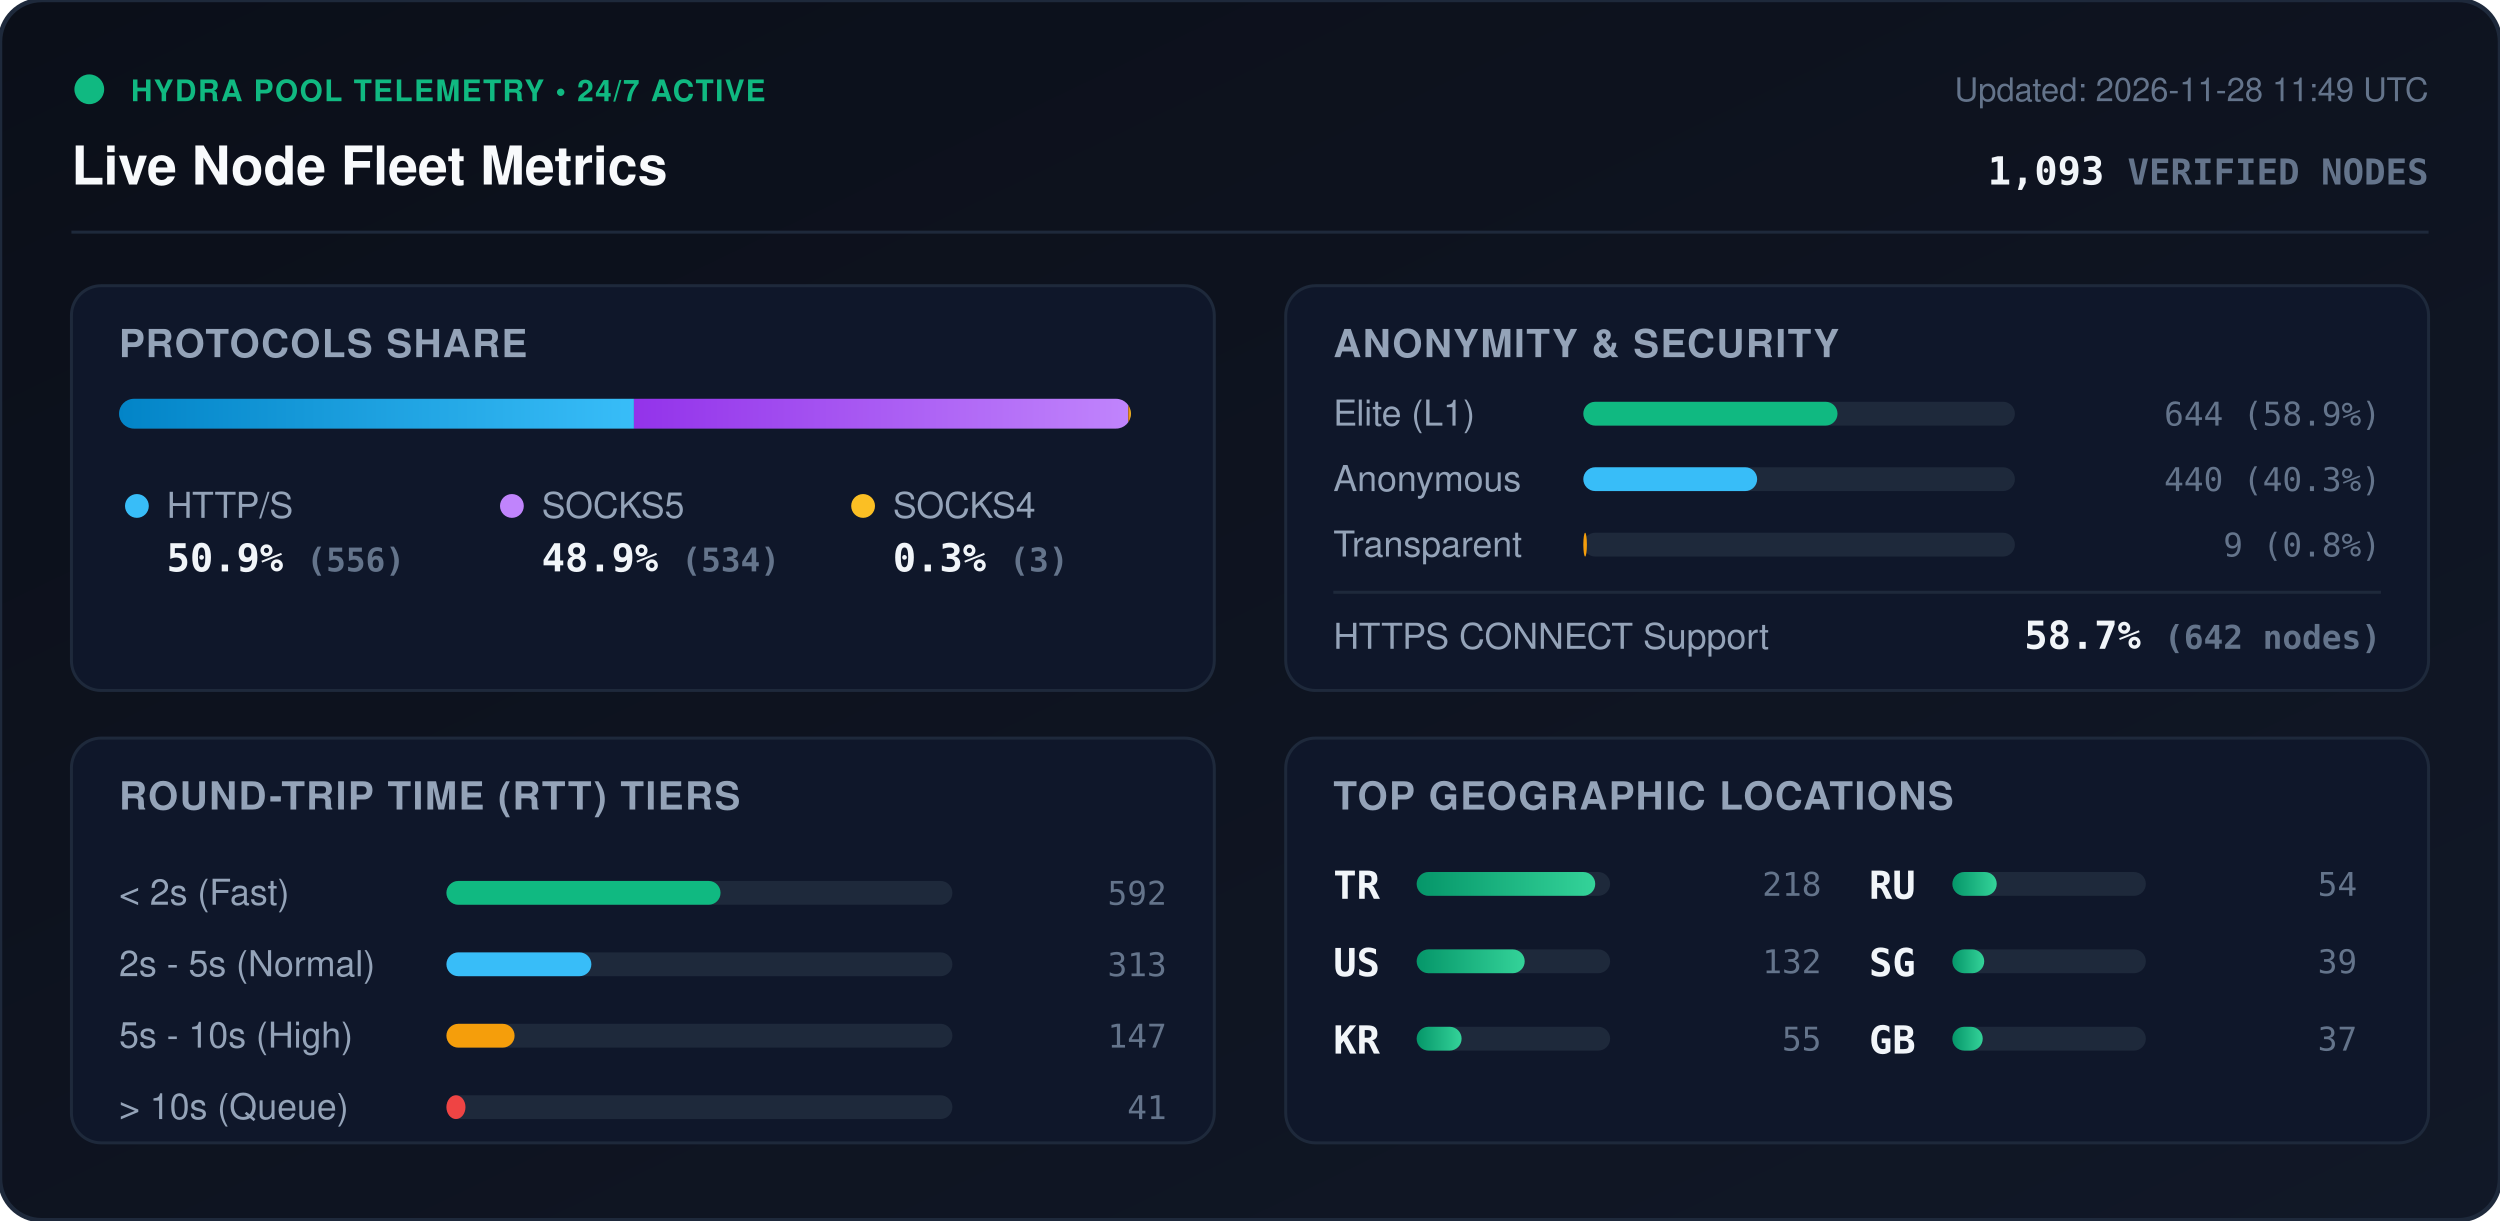
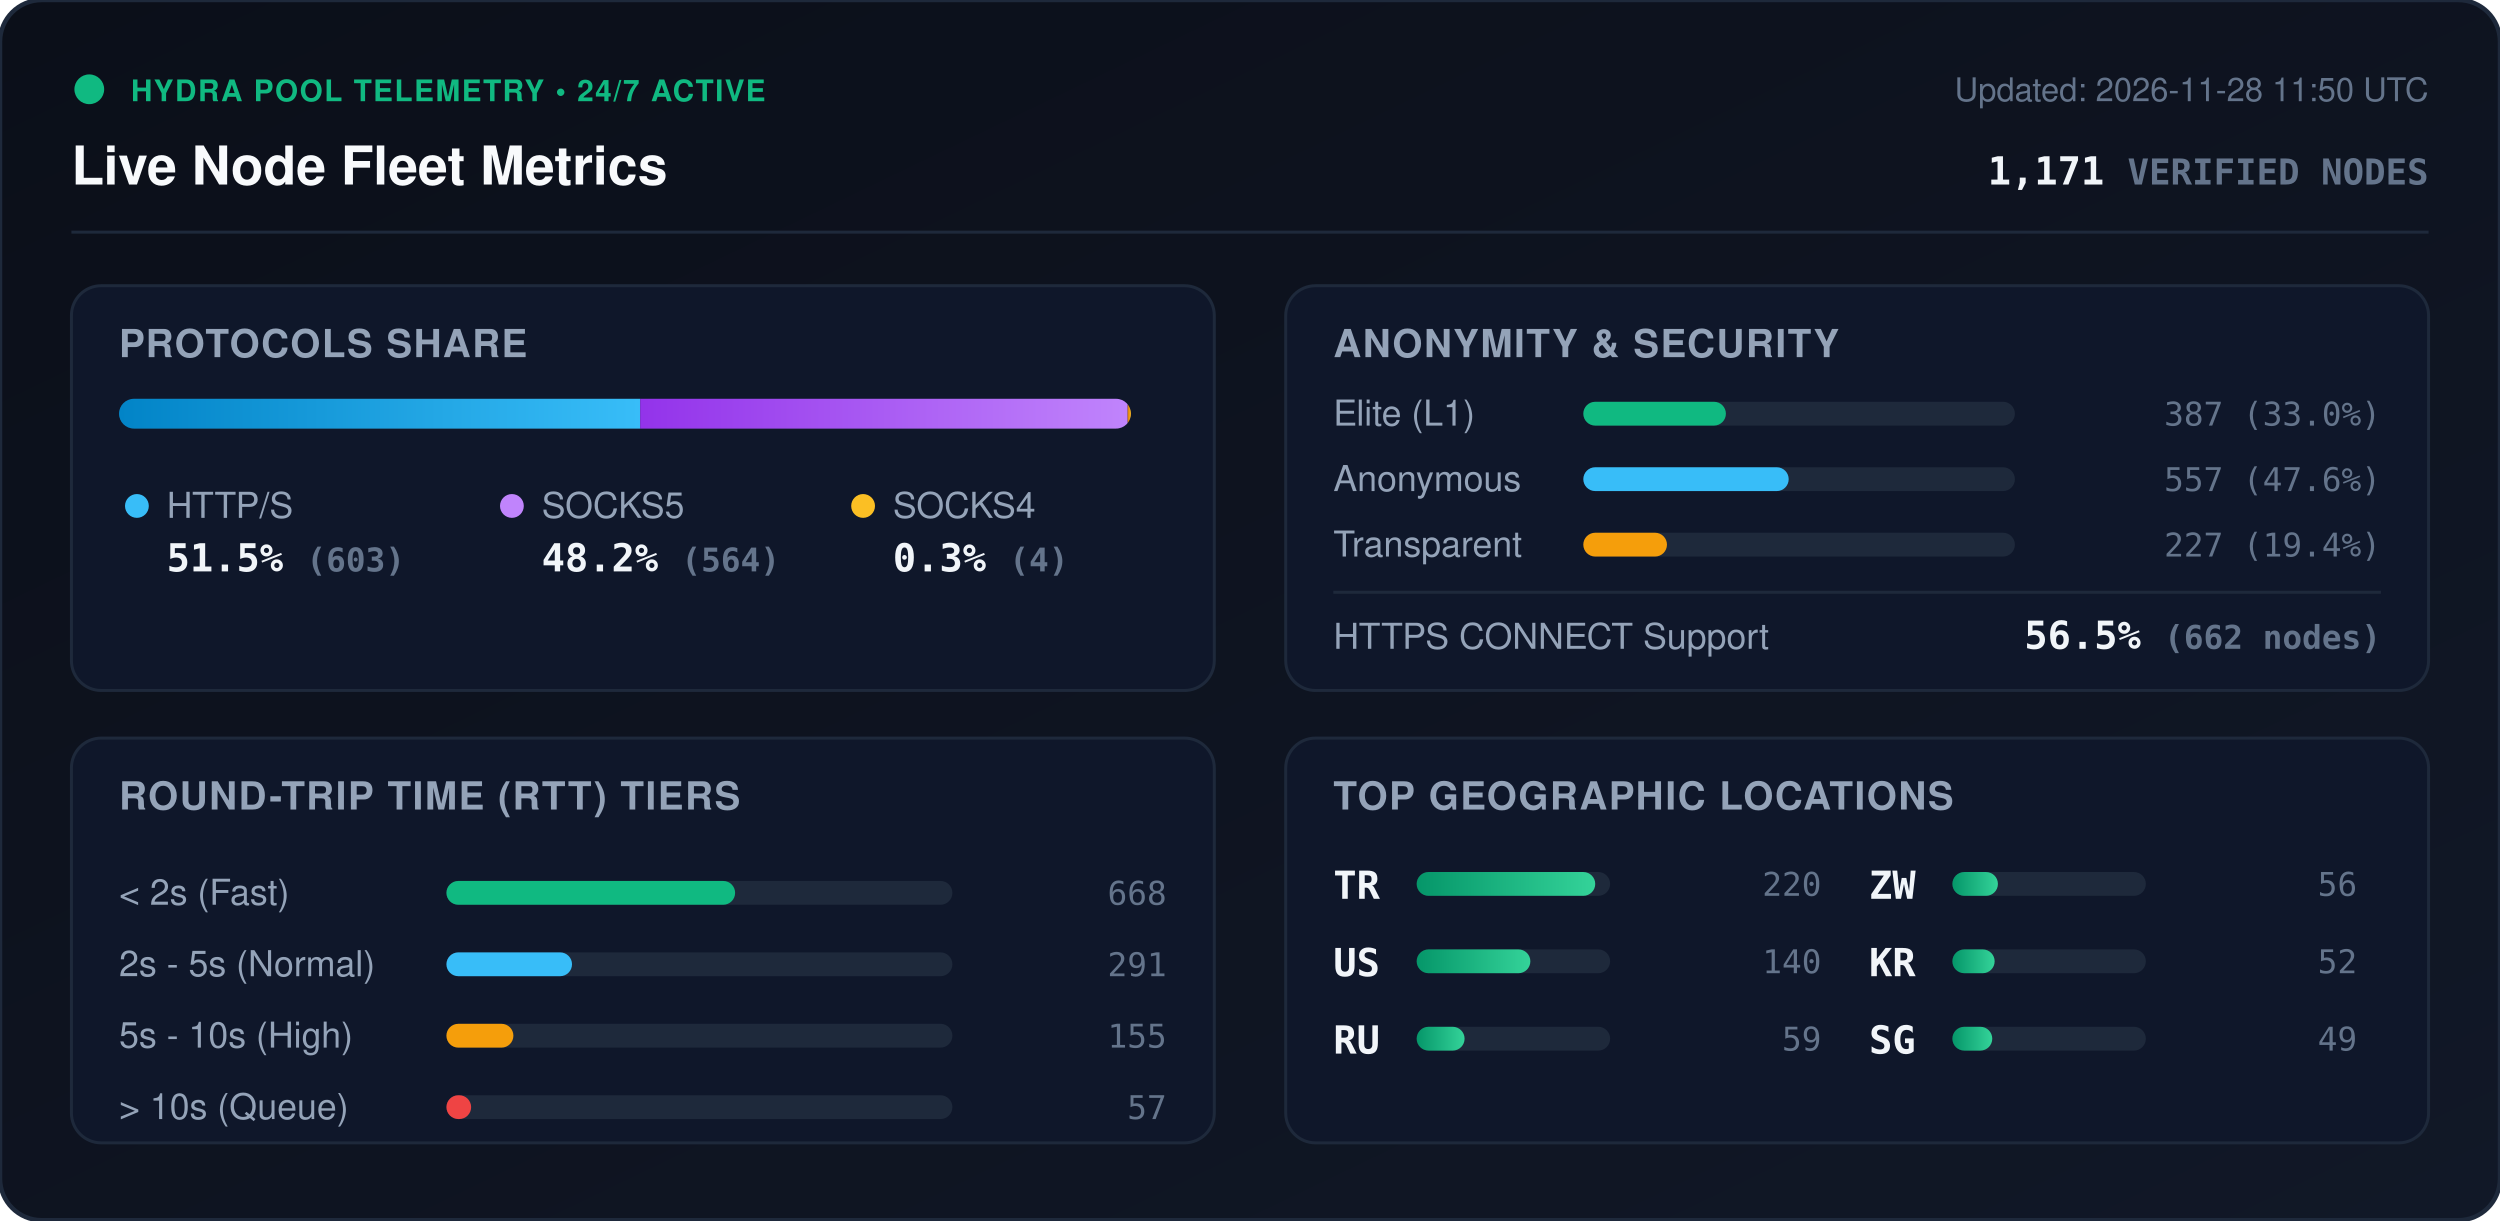
<svg xmlns="http://www.w3.org/2000/svg" viewBox="0 0 840 410" width="840" height="410" style="max-width: 100%; height: auto;">
  <defs>
    <linearGradient id="bg" x1="0%" y1="0%" x2="100%" y2="100%">
      <stop offset="0%" stop-color="#0b0f19" />
      <stop offset="100%" stop-color="#111827" />
    </linearGradient>
    <linearGradient id="bar-http" x1="0%" y1="0%" x2="100%" y2="0%">
      <stop offset="0%" stop-color="#0284c7" />
      <stop offset="100%" stop-color="#38bdf8" />
    </linearGradient>
    <linearGradient id="bar-socks5" x1="0%" y1="0%" x2="100%" y2="0%">
      <stop offset="0%" stop-color="#9333ea" />
      <stop offset="100%" stop-color="#c084fc" />
    </linearGradient>
    <linearGradient id="bar-socks4" x1="0%" y1="0%" x2="100%" y2="0%">
      <stop offset="0%" stop-color="#d97706" />
      <stop offset="100%" stop-color="#fbbf24" />
    </linearGradient>
    <linearGradient id="bar-green" x1="0%" y1="0%" x2="100%" y2="0%">
      <stop offset="0%" stop-color="#059669" />
      <stop offset="100%" stop-color="#34d399" />
    </linearGradient>
    <clipPath id="prog-track-clip">
      <rect width="340.0" height="10" rx="5" />
    </clipPath>
    <style>
      .title { font: 700 18px -apple-system, BlinkMacSystemFont, 'Segoe UI', Helvetica, Arial, sans-serif; fill: #f8fafc; }
      .sub { font: 500 11px -apple-system, BlinkMacSystemFont, 'Segoe UI', Helvetica, Arial, sans-serif; fill: #64748b; }
      .section-hdr { font: 600 13px -apple-system, BlinkMacSystemFont, 'Segoe UI', Helvetica, Arial, sans-serif; fill: #94a3b8; letter-spacing: 0.5px; }
      .metric-val { font: 700 13px -apple-system, BlinkMacSystemFont, 'Segoe UI', Helvetica, Arial, sans-serif; fill: #f1f5f9; }
      .metric-lbl { font: 500 12px -apple-system, BlinkMacSystemFont, 'Segoe UI', Helvetica, Arial, sans-serif; fill: #94a3b8; }
      .badge-txt { font: 700 10px -apple-system, BlinkMacSystemFont, 'Segoe UI', Helvetica, Arial, sans-serif; fill: #10b981; letter-spacing: 0.5px; }
      .mono { font-family: ui-monospace, SFMono-Regular, Menlo, Monaco, Consolas, monospace; }
      .pulse { animation: beacon 2s infinite ease-in-out; }
      @keyframes beacon { 0%, 100% { opacity: 1; } 50% { opacity: 0.35; } }
    </style>
  </defs>
  <rect width="840" height="410" rx="14" fill="url(#bg)" stroke="#1e293b" stroke-width="1.5" />
  <g transform="translate(24, 24)">
    <circle cx="6" cy="6" r="5" fill="#10b981" class="pulse" />
    <text x="20" y="10" class="badge-txt">HYDRA POOL TELEMETRY • 24/7 ACTIVE</text>
    <text x="0" y="38" class="title">Live Node Fleet Metrics</text>
-     <text x="792" y="10" text-anchor="end" class="sub">Updated: 2026-11-28 11:49 UTC</text>
-     <text x="792" y="38" text-anchor="end" class="metric-val mono" fill="#38bdf8">1,093 <tspan font-size="12" fill="#64748b">VERIFIED NODES</tspan>
+     <text x="792" y="10" text-anchor="end" class="sub">Updated: 2026-11-28 11:50 UTC</text>
+     <text x="792" y="38" text-anchor="end" class="metric-val mono" fill="#38bdf8">1,171 <tspan font-size="12" fill="#64748b">VERIFIED NODES</tspan>
    </text>
  </g>
  <line x1="24" y1="78" x2="816" y2="78" stroke="#1e293b" stroke-width="1" />
  <g transform="translate(24, 96)">
    <rect width="384" height="136" rx="10" fill="#0f172a" stroke="#1e293b" />
    <text x="16" y="24" class="section-hdr">PROTOCOLS SHARE</text>
    <g transform="translate(16, 38)">
      <rect width="340.0" height="10" rx="5" fill="#1e293b" />
      <g clip-path="url(#prog-track-clip)">
-         <rect x="0" width="173.0" height="10" fill="url(#bar-http)" />
-         <rect x="173.0" width="166.1" height="10" fill="url(#bar-socks5)" />
-         <rect x="339.1" width="0.9" height="10" fill="url(#bar-socks4)" />
+         <rect x="0" width="175.1" height="10" fill="url(#bar-http)" />
+         <rect x="175.1" width="163.8" height="10" fill="url(#bar-socks5)" />
+         <rect x="338.9" width="1.2" height="10" fill="url(#bar-socks4)" />
      </g>
    </g>
    <g transform="translate(16, 68)">
      <circle cx="6" cy="6" r="4" fill="#38bdf8" />
      <text x="16" y="10" class="metric-lbl">HTTP/S</text>
-       <text x="16" y="28" class="metric-val mono">50.9% <tspan font-size="11" fill="#64748b">(556)</tspan>
+       <text x="16" y="28" class="metric-val mono">51.5% <tspan font-size="11" fill="#64748b">(603)</tspan>
      </text>
      <circle cx="132" cy="6" r="4" fill="#c084fc" />
      <text x="142" y="10" class="metric-lbl">SOCKS5</text>
-       <text x="142" y="28" class="metric-val mono">48.9% <tspan font-size="11" fill="#64748b">(534)</tspan>
+       <text x="142" y="28" class="metric-val mono">48.2% <tspan font-size="11" fill="#64748b">(564)</tspan>
      </text>
      <circle cx="250" cy="6" r="4" fill="#fbbf24" />
      <text x="260" y="10" class="metric-lbl">SOCKS4</text>
-       <text x="260" y="28" class="metric-val mono">0.3% <tspan font-size="11" fill="#64748b">(3)</tspan>
+       <text x="260" y="28" class="metric-val mono">0.3% <tspan font-size="11" fill="#64748b">(4)</tspan>
      </text>
    </g>
  </g>
  <g transform="translate(432, 96)">
    <rect width="384" height="136" rx="10" fill="#0f172a" stroke="#1e293b" />
    <text x="16" y="24" class="section-hdr">ANONYMITY &amp; SECURITY</text>
    <text x="16" y="47" class="metric-lbl">Elite (L1)</text>
    <rect x="100" y="39" width="145.0" height="8" rx="4" fill="#1e293b" />
-     <rect x="100" y="39" width="85.4" height="8" rx="4" fill="#10b981" />
-     <text x="368" y="47" text-anchor="end" class="mono sub" fill="#e2e8f0">644 (58.9%)</text>
+     <rect x="100" y="39" width="47.9" height="8" rx="4" fill="#10b981" />
+     <text x="368" y="47" text-anchor="end" class="mono sub" fill="#e2e8f0">387 (33.0%)</text>
    <text x="16" y="69" class="metric-lbl">Anonymous</text>
    <rect x="100" y="61" width="145.0" height="8" rx="4" fill="#1e293b" />
-     <rect x="100" y="61" width="58.4" height="8" rx="4" fill="#38bdf8" />
-     <text x="368" y="69" text-anchor="end" class="mono sub" fill="#e2e8f0">440 (40.3%)</text>
+     <rect x="100" y="61" width="69.0" height="8" rx="4" fill="#38bdf8" />
+     <text x="368" y="69" text-anchor="end" class="mono sub" fill="#e2e8f0">557 (47.6%)</text>
    <text x="16" y="91" class="metric-lbl">Transparent</text>
    <rect x="100" y="83" width="145.0" height="8" rx="4" fill="#1e293b" />
-     <rect x="100" y="83" width="1.2" height="8" rx="4" fill="#f59e0b" />
-     <text x="368" y="91" text-anchor="end" class="mono sub" fill="#e2e8f0">9 (0.8%)</text>
+     <rect x="100" y="83" width="28.1" height="8" rx="4" fill="#f59e0b" />
+     <text x="368" y="91" text-anchor="end" class="mono sub" fill="#e2e8f0">227 (19.4%)</text>
    <line x1="16" y1="103" x2="368" y2="103" stroke="#1e293b" stroke-width="1" />
    <text x="16" y="122" class="metric-lbl">HTTPS CONNECT Support</text>
-     <text x="368" y="122" text-anchor="end" class="metric-val mono" fill="#34d399">58.7% <tspan font-size="11" fill="#64748b">(642 nodes)</tspan>
+     <text x="368" y="122" text-anchor="end" class="metric-val mono" fill="#34d399">56.5% <tspan font-size="11" fill="#64748b">(662 nodes)</tspan>
    </text>
  </g>
  <g transform="translate(24, 248)">
    <rect width="384" height="136" rx="10" fill="#0f172a" stroke="#1e293b" />
    <text x="16" y="24" class="section-hdr">ROUND-TRIP TIME (RTT) TIERS</text>
    <g transform="translate(16, 42)">
      <text x="0" y="14" class="metric-lbl">&lt; 2s (Fast)</text>
      <rect x="110" y="6" width="170" height="8" rx="4" fill="#1e293b" />
-       <rect x="110" y="6" width="92.1" height="8" rx="4" fill="#10b981" />
-       <text x="352" y="14" text-anchor="end" class="mono sub">592</text>
+       <rect x="110" y="6" width="97.0" height="8" rx="4" fill="#10b981" />
+       <text x="352" y="14" text-anchor="end" class="mono sub">668</text>
      <text x="0" y="38" class="metric-lbl">2s - 5s (Normal)</text>
      <rect x="110" y="30" width="170" height="8" rx="4" fill="#1e293b" />
-       <rect x="110" y="30" width="48.7" height="8" rx="4" fill="#38bdf8" />
-       <text x="352" y="38" text-anchor="end" class="mono sub">313</text>
+       <rect x="110" y="30" width="42.2" height="8" rx="4" fill="#38bdf8" />
+       <text x="352" y="38" text-anchor="end" class="mono sub">291</text>
      <text x="0" y="62" class="metric-lbl">5s - 10s (High)</text>
      <rect x="110" y="54" width="170" height="8" rx="4" fill="#1e293b" />
-       <rect x="110" y="54" width="22.9" height="8" rx="4" fill="#f59e0b" />
-       <text x="352" y="62" text-anchor="end" class="mono sub">147</text>
+       <rect x="110" y="54" width="22.5" height="8" rx="4" fill="#f59e0b" />
+       <text x="352" y="62" text-anchor="end" class="mono sub">155</text>
      <text x="0" y="86" class="metric-lbl">&gt; 10s (Queue)</text>
      <rect x="110" y="78" width="170" height="8" rx="4" fill="#1e293b" />
-       <rect x="110" y="78" width="6.4" height="8" rx="4" fill="#ef4444" />
-       <text x="352" y="86" text-anchor="end" class="mono sub">41</text>
+       <rect x="110" y="78" width="8.3" height="8" rx="4" fill="#ef4444" />
+       <text x="352" y="86" text-anchor="end" class="mono sub">57</text>
    </g>
  </g>
  <g transform="translate(432, 248)">
    <rect width="384" height="136" rx="10" fill="#0f172a" stroke="#1e293b" />
    <text x="16" y="24" class="section-hdr">TOP GEOGRAPHIC LOCATIONS</text>
    <g transform="translate(16, 42)">
      <g transform="translate(0, 0)">
        <text x="0" y="12" class="mono metric-val" font-size="12">TR</text>
        <rect x="28" y="3" width="65" height="8" rx="4" fill="#1e293b" />
        <rect x="28" y="3" width="60.0" height="8" rx="4" fill="url(#bar-green)" />
-         <text x="164" y="11" text-anchor="end" class="mono sub">218</text>
+         <text x="164" y="11" text-anchor="end" class="mono sub">220</text>
      </g>
      <g transform="translate(0, 26)">
        <text x="0" y="12" class="mono metric-val" font-size="12">US</text>
        <rect x="28" y="3" width="65" height="8" rx="4" fill="#1e293b" />
-         <rect x="28" y="3" width="36.3" height="8" rx="4" fill="url(#bar-green)" />
-         <text x="164" y="11" text-anchor="end" class="mono sub">132</text>
+         <rect x="28" y="3" width="38.2" height="8" rx="4" fill="url(#bar-green)" />
+         <text x="164" y="11" text-anchor="end" class="mono sub">140</text>
      </g>
      <g transform="translate(0, 52)">
+         <text x="0" y="12" class="mono metric-val" font-size="12">RU</text>
+         <rect x="28" y="3" width="65" height="8" rx="4" fill="#1e293b" />
+         <rect x="28" y="3" width="16.1" height="8" rx="4" fill="url(#bar-green)" />
+         <text x="164" y="11" text-anchor="end" class="mono sub">59</text>
+       </g>
+       <g transform="translate(180, 0)">
+         <text x="0" y="12" class="mono metric-val" font-size="12">ZW</text>
+         <rect x="28" y="3" width="65" height="8" rx="4" fill="#1e293b" />
+         <rect x="28" y="3" width="15.3" height="8" rx="4" fill="url(#bar-green)" />
+         <text x="164" y="11" text-anchor="end" class="mono sub">56</text>
+       </g>
+       <g transform="translate(180, 26)">
        <text x="0" y="12" class="mono metric-val" font-size="12">KR</text>
        <rect x="28" y="3" width="65" height="8" rx="4" fill="#1e293b" />
-         <rect x="28" y="3" width="15.1" height="8" rx="4" fill="url(#bar-green)" />
-         <text x="164" y="11" text-anchor="end" class="mono sub">55</text>
+         <rect x="28" y="3" width="14.2" height="8" rx="4" fill="url(#bar-green)" />
+         <text x="164" y="11" text-anchor="end" class="mono sub">52</text>
      </g>
-       <g transform="translate(180, 0)">
-         <text x="0" y="12" class="mono metric-val" font-size="12">RU</text>
-         <rect x="28" y="3" width="65" height="8" rx="4" fill="#1e293b" />
-         <rect x="28" y="3" width="14.9" height="8" rx="4" fill="url(#bar-green)" />
-         <text x="164" y="11" text-anchor="end" class="mono sub">54</text>
-       </g>
-       <g transform="translate(180, 26)">
+       <g transform="translate(180, 52)">
        <text x="0" y="12" class="mono metric-val" font-size="12">SG</text>
        <rect x="28" y="3" width="65" height="8" rx="4" fill="#1e293b" />
-         <rect x="28" y="3" width="10.7" height="8" rx="4" fill="url(#bar-green)" />
-         <text x="164" y="11" text-anchor="end" class="mono sub">39</text>
-       </g>
-       <g transform="translate(180, 52)">
-         <text x="0" y="12" class="mono metric-val" font-size="12">GB</text>
-         <rect x="28" y="3" width="65" height="8" rx="4" fill="#1e293b" />
-         <rect x="28" y="3" width="10.2" height="8" rx="4" fill="url(#bar-green)" />
-         <text x="164" y="11" text-anchor="end" class="mono sub">37</text>
+         <rect x="28" y="3" width="13.4" height="8" rx="4" fill="url(#bar-green)" />
+         <text x="164" y="11" text-anchor="end" class="mono sub">49</text>
      </g>
    </g>
  </g>
</svg>
